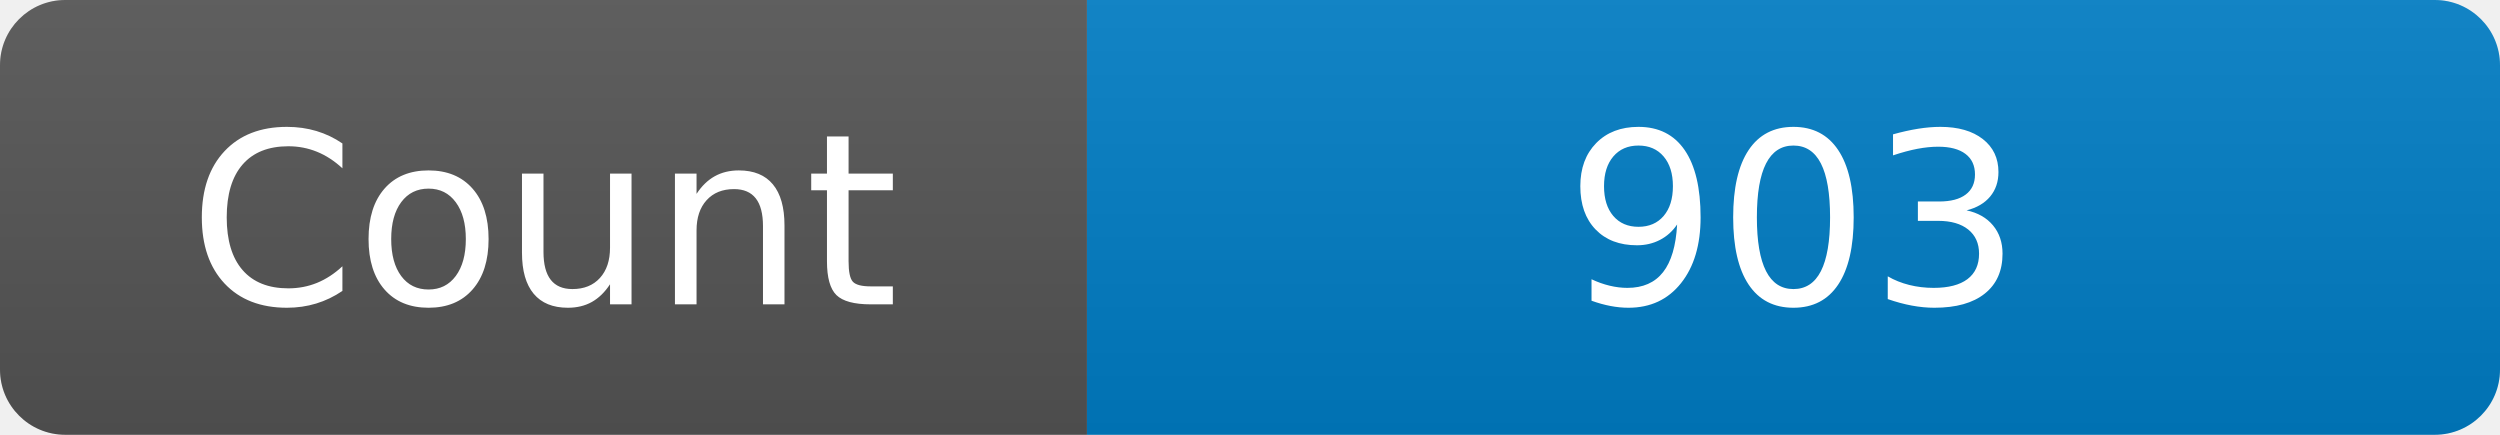
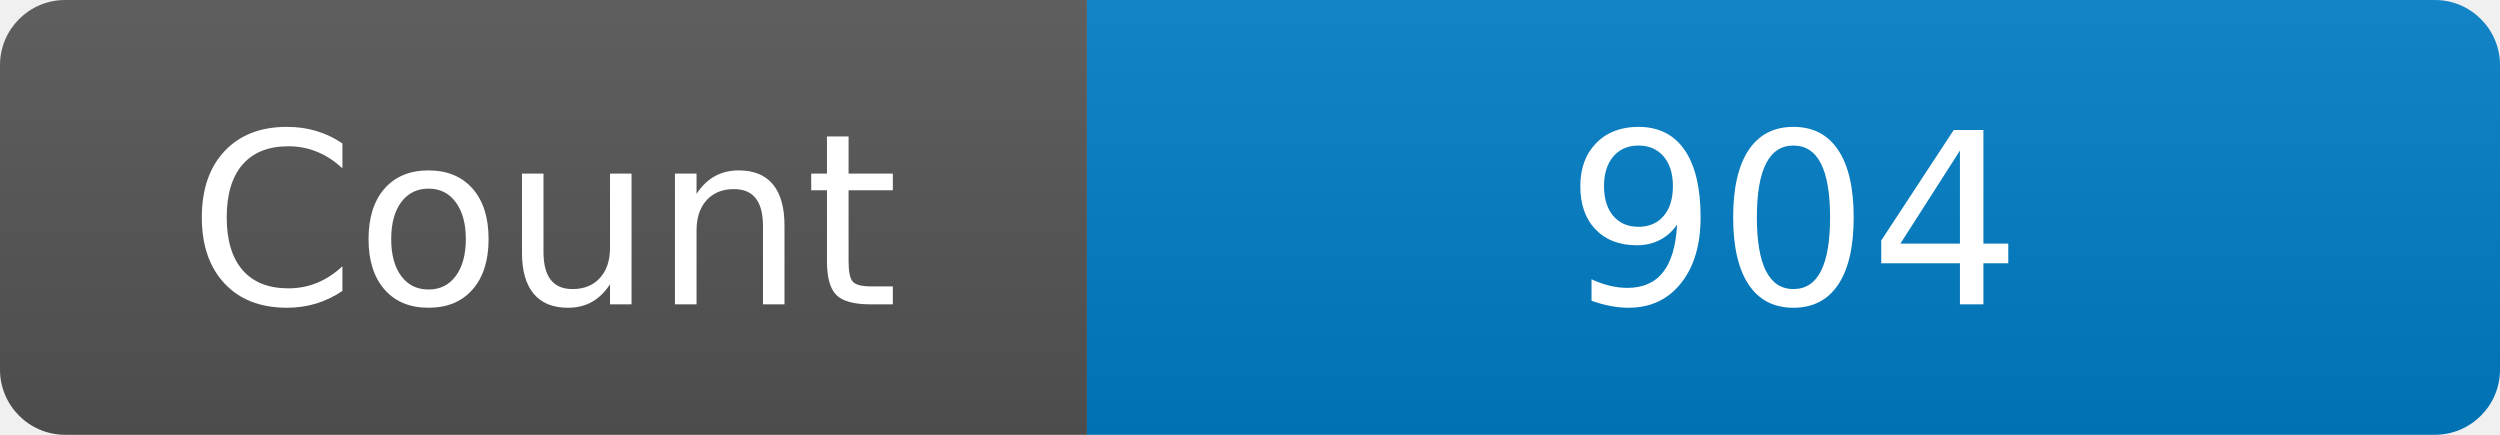
<svg xmlns="http://www.w3.org/2000/svg" width="115" height="20" role="img" aria-label="Maintained?: yes">
  <linearGradient id="s" x2="0" y2="100%">
    <stop offset="0" stop-color="#bbb" stop-opacity=".1" />
    <stop offset="1" stop-opacity=".1" />
  </linearGradient>
  <clipPath id="r">
    <rect width="115" height="20" rx="3" fill="#fff" />
  </clipPath>
  <g clip-path="url(#r)">
    <rect width="50" height="20" fill="#555" />
    <rect x="50" width="160" height="20" fill="#007ec6" />
    <rect width="115" height="20" fill="url(#s)" />
  </g>
  <g fill="#fff" text-anchor="middle" font-family="Verdana,Geneva,DejaVu Sans,sans-serif" font-size="110">
    <text x="250" y="140" transform="scale(.1)" fill="#fff">Count</text>
-     <text x="825" y="140" transform="scale(.1)" fill="#fff">903</text>
+     <text x="825" y="140" transform="scale(.1)" fill="#fff">904</text>
  </g>
</svg>
